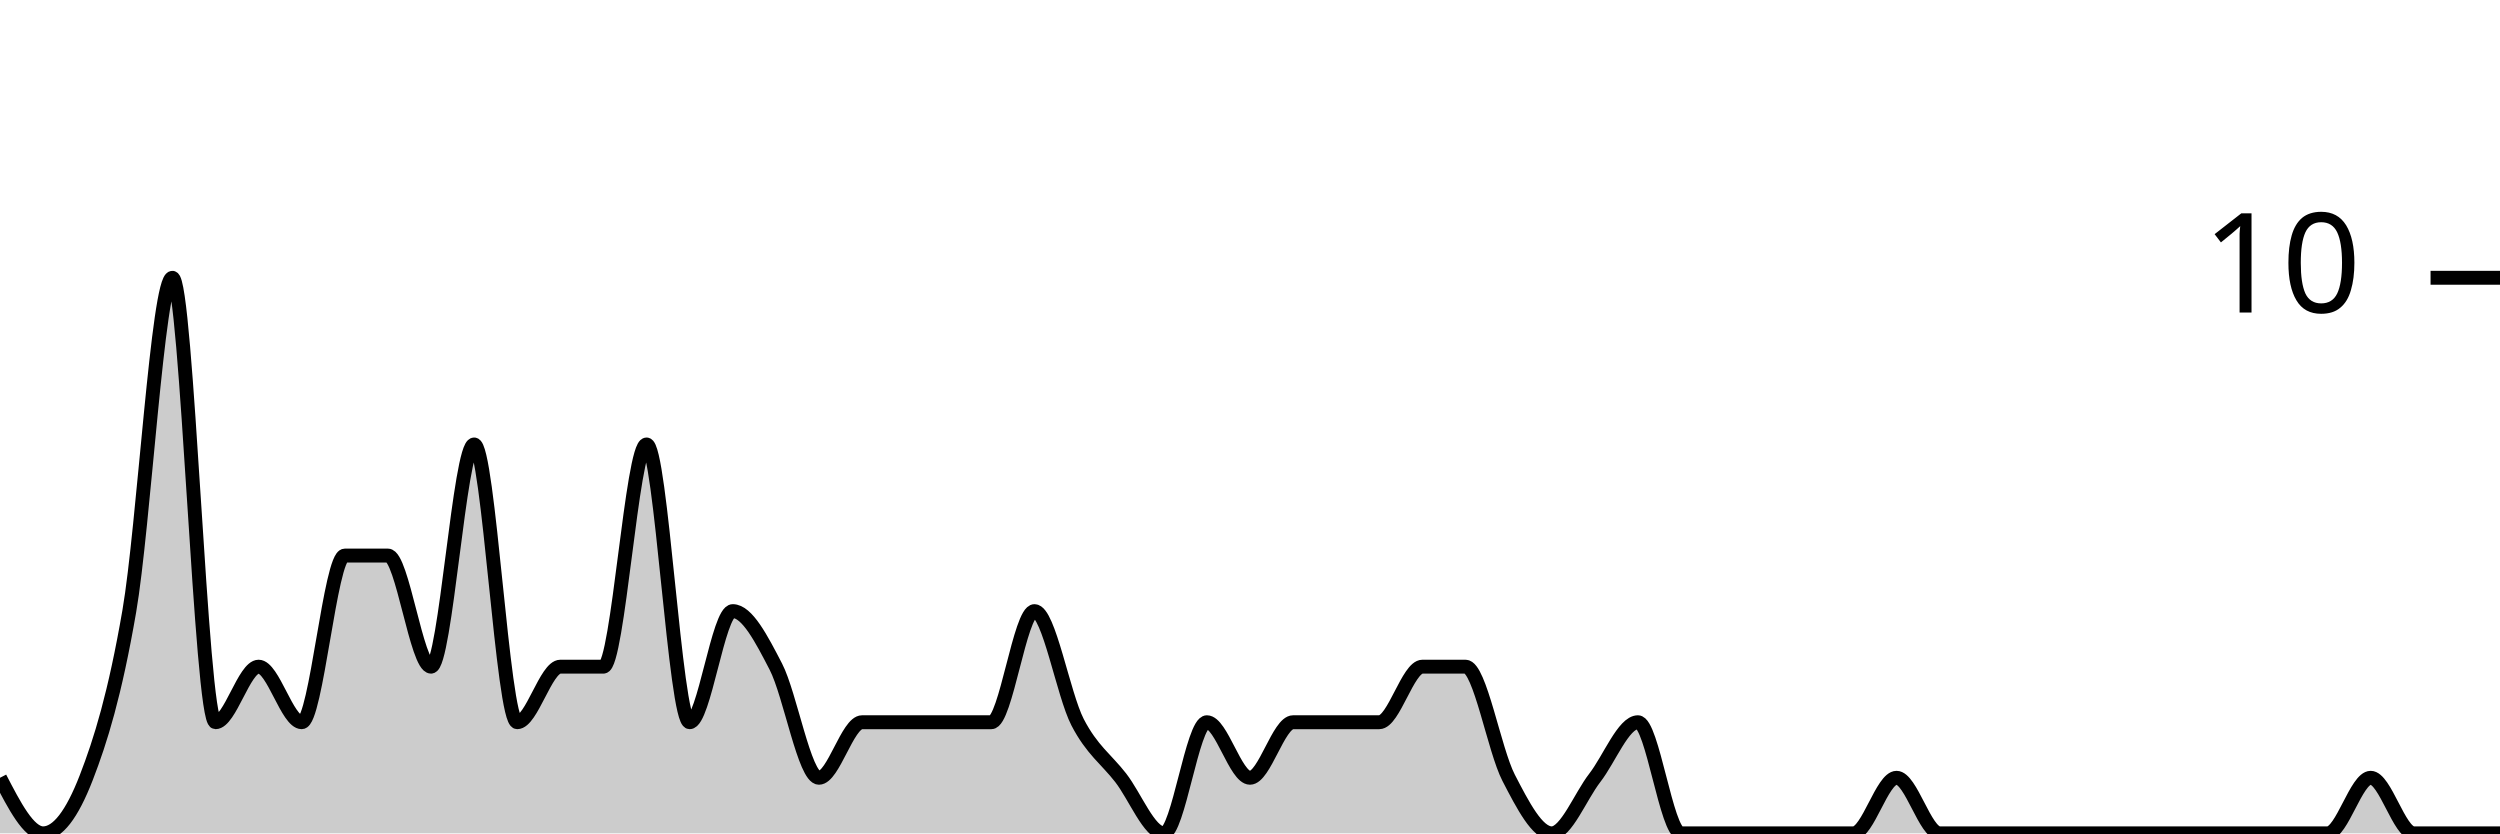
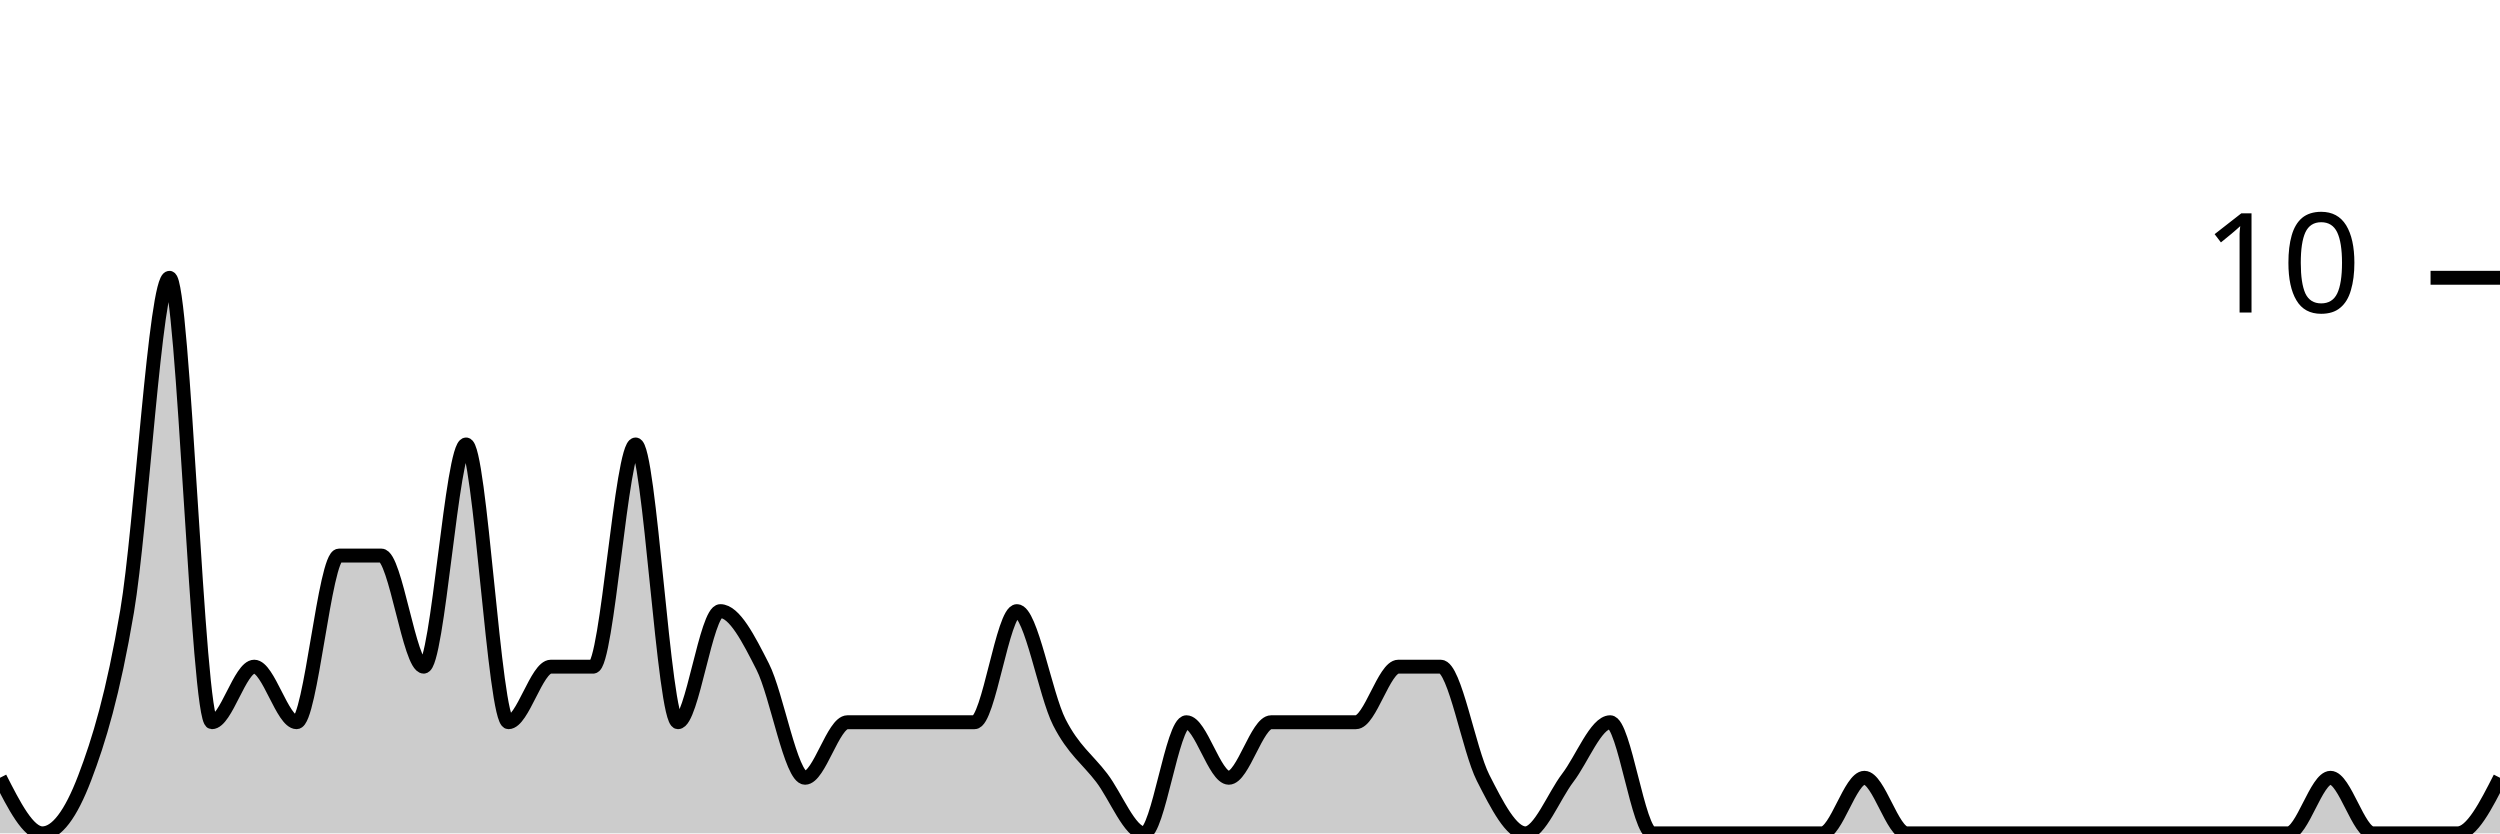
<svg xmlns="http://www.w3.org/2000/svg" viewBox="0 0 180 60">
  <g transform="translate(0,20)">
-     <path class="area" fill="rgba(0, 0, 0, 0.2)" d="M0,36C1.034,38,2.069,40,3.103,40C4.138,40,5.172,38.667,6.207,36C7.241,33.333,8.276,30,9.31,24C10.345,18,11.379,0,12.414,0C13.448,0,14.483,32,15.517,32C16.552,32,17.586,28,18.621,28C19.655,28,20.69,32,21.724,32C22.759,32,23.793,20,24.828,20C25.862,20,26.897,20,27.931,20C28.966,20,30,28,31.034,28C32.069,28,33.103,12,34.138,12C35.172,12,36.207,32,37.241,32C38.276,32,39.31,28,40.345,28C41.379,28,42.414,28,43.448,28C44.483,28,45.517,12,46.552,12C47.586,12,48.621,32,49.655,32C50.69,32,51.724,24,52.759,24C53.793,24,54.828,26,55.862,28C56.897,30,57.931,36,58.966,36C60,36,61.034,32,62.069,32C63.103,32,64.138,32,65.172,32C66.207,32,67.241,32,68.276,32C69.31,32,70.345,32,71.379,32C72.414,32,73.448,24,74.483,24C75.517,24,76.552,30,77.586,32C78.621,34,79.655,34.667,80.69,36C81.724,37.333,82.759,40,83.793,40C84.828,40,85.862,32,86.897,32C87.931,32,88.966,36,90,36C91.034,36,92.069,32,93.103,32C94.138,32,95.172,32,96.207,32C97.241,32,98.276,32,99.31,32C100.345,32,101.379,28,102.414,28C103.448,28,104.483,28,105.517,28C106.552,28,107.586,34,108.621,36C109.655,38,110.69,40,111.724,40C112.759,40,113.793,37.333,114.828,36C115.862,34.667,116.897,32,117.931,32C118.966,32,120,40,121.034,40C122.069,40,123.103,40,124.138,40C125.172,40,126.207,40,127.241,40C128.276,40,129.31,40,130.345,40C131.379,40,132.414,40,133.448,40C134.483,40,135.517,36,136.552,36C137.586,36,138.621,40,139.655,40C140.69,40,141.724,40,142.759,40C143.793,40,144.828,40,145.862,40C146.897,40,147.931,40,148.966,40C150,40,151.034,40,152.069,40C153.103,40,154.138,40,155.172,40C156.207,40,157.241,40,158.276,40C159.31,40,160.345,40,161.379,40C162.414,40,163.448,40,164.483,40C165.517,40,166.552,40,167.586,40C168.621,40,169.655,36,170.69,36C171.724,36,172.759,40,173.793,40C174.828,40,175.862,40,176.897,40C177.931,40,178.966,40,180,40L180,40C178.966,40,177.931,40,176.897,40C175.862,40,174.828,40,173.793,40C172.759,40,171.724,40,170.69,40C169.655,40,168.621,40,167.586,40C166.552,40,165.517,40,164.483,40C163.448,40,162.414,40,161.379,40C160.345,40,159.31,40,158.276,40C157.241,40,156.207,40,155.172,40C154.138,40,153.103,40,152.069,40C151.034,40,150,40,148.966,40C147.931,40,146.897,40,145.862,40C144.828,40,143.793,40,142.759,40C141.724,40,140.69,40,139.655,40C138.621,40,137.586,40,136.552,40C135.517,40,134.483,40,133.448,40C132.414,40,131.379,40,130.345,40C129.31,40,128.276,40,127.241,40C126.207,40,125.172,40,124.138,40C123.103,40,122.069,40,121.034,40C120,40,118.966,40,117.931,40C116.897,40,115.862,40,114.828,40C113.793,40,112.759,40,111.724,40C110.69,40,109.655,40,108.621,40C107.586,40,106.552,40,105.517,40C104.483,40,103.448,40,102.414,40C101.379,40,100.345,40,99.31,40C98.276,40,97.241,40,96.207,40C95.172,40,94.138,40,93.103,40C92.069,40,91.034,40,90,40C88.966,40,87.931,40,86.897,40C85.862,40,84.828,40,83.793,40C82.759,40,81.724,40,80.69,40C79.655,40,78.621,40,77.586,40C76.552,40,75.517,40,74.483,40C73.448,40,72.414,40,71.379,40C70.345,40,69.31,40,68.276,40C67.241,40,66.207,40,65.172,40C64.138,40,63.103,40,62.069,40C61.034,40,60,40,58.966,40C57.931,40,56.897,40,55.862,40C54.828,40,53.793,40,52.759,40C51.724,40,50.69,40,49.655,40C48.621,40,47.586,40,46.552,40C45.517,40,44.483,40,43.448,40C42.414,40,41.379,40,40.345,40C39.31,40,38.276,40,37.241,40C36.207,40,35.172,40,34.138,40C33.103,40,32.069,40,31.034,40C30,40,28.966,40,27.931,40C26.897,40,25.862,40,24.828,40C23.793,40,22.759,40,21.724,40C20.69,40,19.655,40,18.621,40C17.586,40,16.552,40,15.517,40C14.483,40,13.448,40,12.414,40C11.379,40,10.345,40,9.31,40C8.276,40,7.241,40,6.207,40C5.172,40,4.138,40,3.103,40C2.069,40,1.034,40,0,40Z" />
-     <path class="line" stroke="black" fill="none" d="M0,36C1.034,38,2.069,40,3.103,40C4.138,40,5.172,38.667,6.207,36C7.241,33.333,8.276,30,9.31,24C10.345,18,11.379,0,12.414,0C13.448,0,14.483,32,15.517,32C16.552,32,17.586,28,18.621,28C19.655,28,20.69,32,21.724,32C22.759,32,23.793,20,24.828,20C25.862,20,26.897,20,27.931,20C28.966,20,30,28,31.034,28C32.069,28,33.103,12,34.138,12C35.172,12,36.207,32,37.241,32C38.276,32,39.31,28,40.345,28C41.379,28,42.414,28,43.448,28C44.483,28,45.517,12,46.552,12C47.586,12,48.621,32,49.655,32C50.69,32,51.724,24,52.759,24C53.793,24,54.828,26,55.862,28C56.897,30,57.931,36,58.966,36C60,36,61.034,32,62.069,32C63.103,32,64.138,32,65.172,32C66.207,32,67.241,32,68.276,32C69.31,32,70.345,32,71.379,32C72.414,32,73.448,24,74.483,24C75.517,24,76.552,30,77.586,32C78.621,34,79.655,34.667,80.69,36C81.724,37.333,82.759,40,83.793,40C84.828,40,85.862,32,86.897,32C87.931,32,88.966,36,90,36C91.034,36,92.069,32,93.103,32C94.138,32,95.172,32,96.207,32C97.241,32,98.276,32,99.31,32C100.345,32,101.379,28,102.414,28C103.448,28,104.483,28,105.517,28C106.552,28,107.586,34,108.621,36C109.655,38,110.69,40,111.724,40C112.759,40,113.793,37.333,114.828,36C115.862,34.667,116.897,32,117.931,32C118.966,32,120,40,121.034,40C122.069,40,123.103,40,124.138,40C125.172,40,126.207,40,127.241,40C128.276,40,129.31,40,130.345,40C131.379,40,132.414,40,133.448,40C134.483,40,135.517,36,136.552,36C137.586,36,138.621,40,139.655,40C140.69,40,141.724,40,142.759,40C143.793,40,144.828,40,145.862,40C146.897,40,147.931,40,148.966,40C150,40,151.034,40,152.069,40C153.103,40,154.138,40,155.172,40C156.207,40,157.241,40,158.276,40C159.31,40,160.345,40,161.379,40C162.414,40,163.448,40,164.483,40C165.517,40,166.552,40,167.586,40C168.621,40,169.655,36,170.69,36C171.724,36,172.759,40,173.793,40C174.828,40,175.862,40,176.897,40C177.931,40,178.966,40,180,40" />
+     <path class="area" fill="rgba(0, 0, 0, 0.2)" d="M0,36C1.017,38,2.034,40,3.051,40C4.068,40,5.085,38.667,6.102,36C7.119,33.333,8.136,30,9.153,24C10.169,18,11.186,0,12.203,0C13.22,0,14.237,32,15.254,32C16.271,32,17.288,28,18.305,28C19.322,28,20.339,32,21.356,32C22.373,32,23.39,20,24.407,20C25.424,20,26.441,20,27.458,20C28.475,20,29.492,28,30.508,28C31.525,28,32.542,12,33.559,12C34.576,12,35.593,32,36.61,32C37.627,32,38.644,28,39.661,28C40.678,28,41.695,28,42.712,28C43.729,28,44.746,12,45.763,12C46.78,12,47.797,32,48.814,32C49.831,32,50.847,24,51.864,24C52.881,24,53.898,26,54.915,28C55.932,30,56.949,36,57.966,36C58.983,36,60,32,61.017,32C62.034,32,63.051,32,64.068,32C65.085,32,66.102,32,67.119,32C68.136,32,69.153,32,70.169,32C71.186,32,72.203,24,73.22,24C74.237,24,75.254,30,76.271,32C77.288,34,78.305,34.667,79.322,36C80.339,37.333,81.356,40,82.373,40C83.39,40,84.407,32,85.424,32C86.441,32,87.458,36,88.475,36C89.492,36,90.508,32,91.525,32C92.542,32,93.559,32,94.576,32C95.593,32,96.61,32,97.627,32C98.644,32,99.661,28,100.678,28C101.695,28,102.712,28,103.729,28C104.746,28,105.763,34,106.78,36C107.797,38,108.814,40,109.831,40C110.847,40,111.864,37.333,112.881,36C113.898,34.667,114.915,32,115.932,32C116.949,32,117.966,40,118.983,40C120,40,121.017,40,122.034,40C123.051,40,124.068,40,125.085,40C126.102,40,127.119,40,128.136,40C129.153,40,130.169,40,131.186,40C132.203,40,133.22,36,134.237,36C135.254,36,136.271,40,137.288,40C138.305,40,139.322,40,140.339,40C141.356,40,142.373,40,143.39,40C144.407,40,145.424,40,146.441,40C147.458,40,148.475,40,149.492,40C150.508,40,151.525,40,152.542,40C153.559,40,154.576,40,155.593,40C156.61,40,157.627,40,158.644,40C159.661,40,160.678,40,161.695,40C162.712,40,163.729,40,164.746,40C165.763,40,166.78,36,167.797,36C168.814,36,169.831,40,170.847,40C171.864,40,172.881,40,173.898,40C174.915,40,175.932,40,176.949,40C177.966,40,178.983,38,180,36L180,40C178.983,40,177.966,40,176.949,40C175.932,40,174.915,40,173.898,40C172.881,40,171.864,40,170.847,40C169.831,40,168.814,40,167.797,40C166.78,40,165.763,40,164.746,40C163.729,40,162.712,40,161.695,40C160.678,40,159.661,40,158.644,40C157.627,40,156.61,40,155.593,40C154.576,40,153.559,40,152.542,40C151.525,40,150.508,40,149.492,40C148.475,40,147.458,40,146.441,40C145.424,40,144.407,40,143.39,40C142.373,40,141.356,40,140.339,40C139.322,40,138.305,40,137.288,40C136.271,40,135.254,40,134.237,40C133.22,40,132.203,40,131.186,40C130.169,40,129.153,40,128.136,40C127.119,40,126.102,40,125.085,40C124.068,40,123.051,40,122.034,40C121.017,40,120,40,118.983,40C117.966,40,116.949,40,115.932,40C114.915,40,113.898,40,112.881,40C111.864,40,110.847,40,109.831,40C108.814,40,107.797,40,106.78,40C105.763,40,104.746,40,103.729,40C102.712,40,101.695,40,100.678,40C99.661,40,98.644,40,97.627,40C96.61,40,95.593,40,94.576,40C93.559,40,92.542,40,91.525,40C90.508,40,89.492,40,88.475,40C87.458,40,86.441,40,85.424,40C84.407,40,83.39,40,82.373,40C81.356,40,80.339,40,79.322,40C78.305,40,77.288,40,76.271,40C75.254,40,74.237,40,73.22,40C72.203,40,71.186,40,70.169,40C69.153,40,68.136,40,67.119,40C66.102,40,65.085,40,64.068,40C63.051,40,62.034,40,61.017,40C60,40,58.983,40,57.966,40C56.949,40,55.932,40,54.915,40C53.898,40,52.881,40,51.864,40C50.847,40,49.831,40,48.814,40C47.797,40,46.78,40,45.763,40C44.746,40,43.729,40,42.712,40C41.695,40,40.678,40,39.661,40C38.644,40,37.627,40,36.61,40C35.593,40,34.576,40,33.559,40C32.542,40,31.525,40,30.508,40C29.492,40,28.475,40,27.458,40C26.441,40,25.424,40,24.407,40C23.39,40,22.373,40,21.356,40C20.339,40,19.322,40,18.305,40C17.288,40,16.271,40,15.254,40C14.237,40,13.22,40,12.203,40C11.186,40,10.169,40,9.153,40C8.136,40,7.119,40,6.102,40C5.085,40,4.068,40,3.051,40C2.034,40,1.017,40,0,40Z" />
+     <path class="line" stroke="black" fill="none" d="M0,36C1.017,38,2.034,40,3.051,40C4.068,40,5.085,38.667,6.102,36C7.119,33.333,8.136,30,9.153,24C10.169,18,11.186,0,12.203,0C13.22,0,14.237,32,15.254,32C16.271,32,17.288,28,18.305,28C19.322,28,20.339,32,21.356,32C22.373,32,23.39,20,24.407,20C25.424,20,26.441,20,27.458,20C28.475,20,29.492,28,30.508,28C31.525,28,32.542,12,33.559,12C34.576,12,35.593,32,36.61,32C37.627,32,38.644,28,39.661,28C40.678,28,41.695,28,42.712,28C43.729,28,44.746,12,45.763,12C46.78,12,47.797,32,48.814,32C49.831,32,50.847,24,51.864,24C52.881,24,53.898,26,54.915,28C55.932,30,56.949,36,57.966,36C58.983,36,60,32,61.017,32C62.034,32,63.051,32,64.068,32C65.085,32,66.102,32,67.119,32C68.136,32,69.153,32,70.169,32C71.186,32,72.203,24,73.22,24C74.237,24,75.254,30,76.271,32C77.288,34,78.305,34.667,79.322,36C80.339,37.333,81.356,40,82.373,40C83.39,40,84.407,32,85.424,32C86.441,32,87.458,36,88.475,36C89.492,36,90.508,32,91.525,32C92.542,32,93.559,32,94.576,32C95.593,32,96.61,32,97.627,32C98.644,32,99.661,28,100.678,28C101.695,28,102.712,28,103.729,28C104.746,28,105.763,34,106.78,36C107.797,38,108.814,40,109.831,40C110.847,40,111.864,37.333,112.881,36C113.898,34.667,114.915,32,115.932,32C116.949,32,117.966,40,118.983,40C120,40,121.017,40,122.034,40C123.051,40,124.068,40,125.085,40C126.102,40,127.119,40,128.136,40C129.153,40,130.169,40,131.186,40C132.203,40,133.22,36,134.237,36C135.254,36,136.271,40,137.288,40C138.305,40,139.322,40,140.339,40C141.356,40,142.373,40,143.39,40C144.407,40,145.424,40,146.441,40C147.458,40,148.475,40,149.492,40C150.508,40,151.525,40,152.542,40C153.559,40,154.576,40,155.593,40C156.61,40,157.627,40,158.644,40C159.661,40,160.678,40,161.695,40C162.712,40,163.729,40,164.746,40C165.763,40,166.78,36,167.797,36C168.814,36,169.831,40,170.847,40C171.864,40,172.881,40,173.898,40C174.915,40,175.932,40,176.949,40C177.966,40,178.983,38,180,36" />
    <path class="axis-ceiling" stroke-width="1" stroke="black" fill="none" d="M175,0L180,0" />
    <text class="axis-ceiling-label" font-family="sans-serif" text-anchor="end" font-size="10px" x="170" y="2.5">10</text>
  </g>
</svg>
